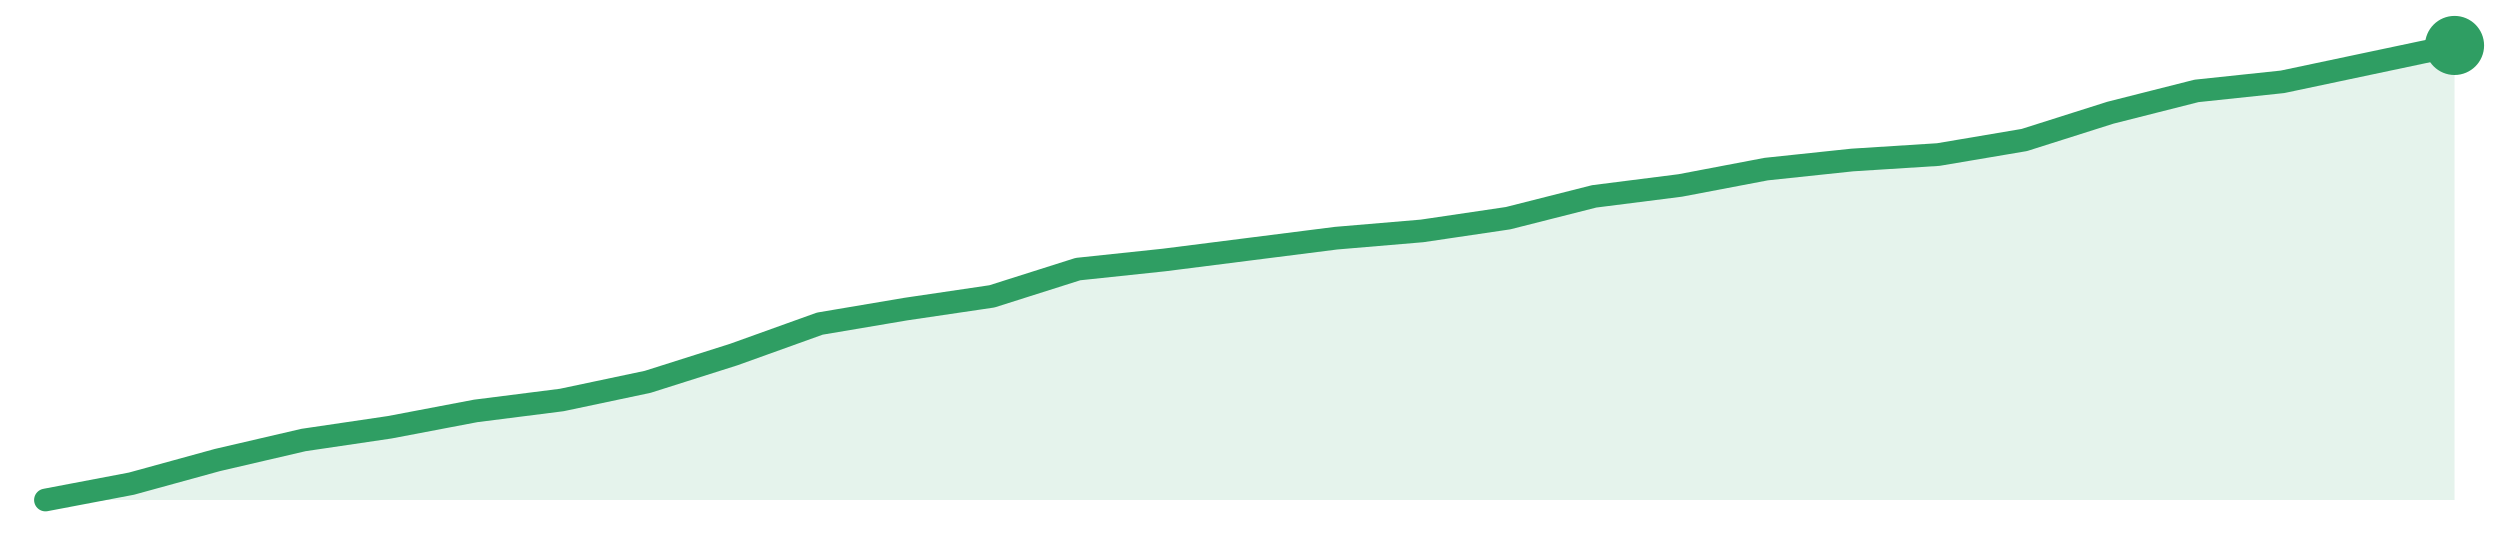
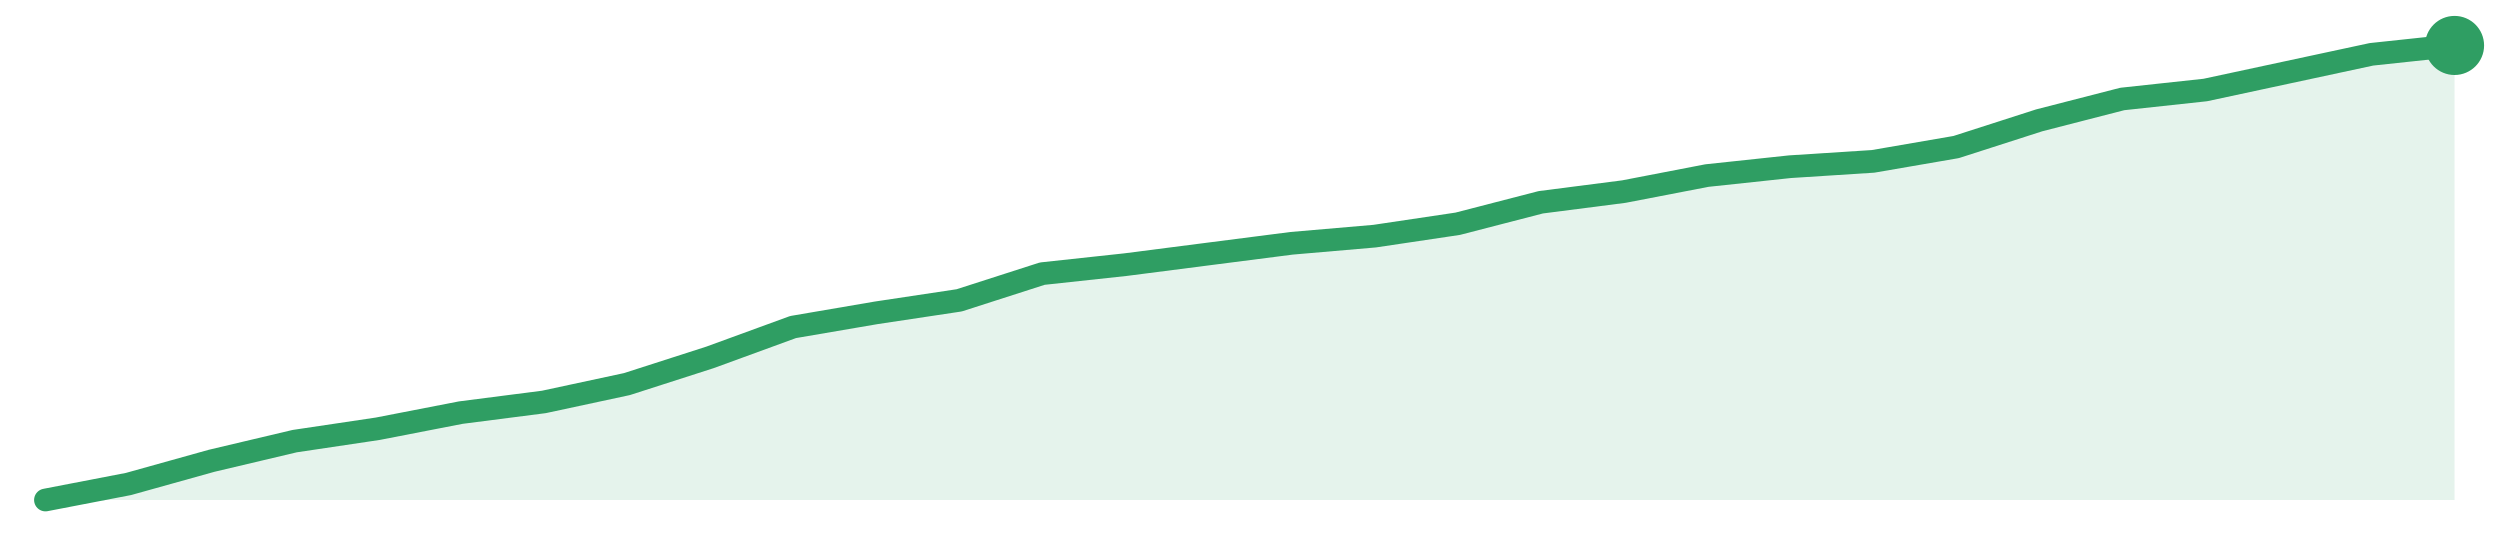
<svg xmlns="http://www.w3.org/2000/svg" width="220" height="48" viewBox="0 0 220 48" role="img" aria-label="trend">
-   <path d="M4.0,44.0 L4.0,44.0 L11.57,42.56 L19.14,40.48 L26.71,38.72 L34.29,37.6 L41.86,36.16 L49.43,35.2 L57.0,33.6 L64.57,31.2 L72.14,28.48 L79.71,27.2 L87.29,26.08 L94.86,23.68 L102.43,22.88 L110.0,21.92 L117.57,20.96 L125.14,20.32 L132.71,19.2 L140.29,17.28 L147.86,16.32 L155.43,14.88 L163.0,14.08 L170.57,13.6 L178.14,12.32 L185.71,9.92 L193.29,8.0 L200.86,7.2 L208.43,5.6 L216.0,4.0 L216.0,44.0 Z" fill="#2f9e631f" />
-   <path d="M4.0,44.0 L11.57,42.56 L19.14,40.48 L26.71,38.72 L34.29,37.6 L41.86,36.16 L49.43,35.2 L57.0,33.6 L64.57,31.2 L72.14,28.48 L79.71,27.2 L87.29,26.08 L94.86,23.68 L102.43,22.88 L110.0,21.92 L117.57,20.96 L125.14,20.32 L132.71,19.2 L140.29,17.28 L147.86,16.32 L155.43,14.88 L163.0,14.08 L170.57,13.6 L178.14,12.32 L185.71,9.92 L193.29,8.0 L200.86,7.2 L208.43,5.6 L216.0,4.0" fill="none" stroke="#2f9e63" stroke-width="2" stroke-linejoin="round" stroke-linecap="round" />
+   <path d="M4.0,44.0 L4.0,44.0 L11.31,42.59 L18.62,40.55 L25.93,38.82 L33.24,37.73 L40.55,36.31 L47.86,35.37 L55.17,33.8 L62.48,31.45 L69.79,28.78 L77.1,27.53 L84.41,26.43 L91.72,24.08 L99.03,23.29 L106.34,22.35 L113.66,21.41 L120.97,20.78 L128.28,19.69 L135.59,17.8 L142.9,16.86 L150.21,15.45 L157.52,14.67 L164.83,14.2 L172.14,12.94 L179.45,10.59 L186.76,8.71 L194.07,7.92 L201.38,6.35 L208.69,4.78 L216.0,4.0 L216.0,44.0 Z" fill="#2f9e631f" />
+   <path d="M4.0,44.0 L11.31,42.59 L18.62,40.55 L25.93,38.82 L33.24,37.73 L40.55,36.31 L47.86,35.37 L55.17,33.8 L62.48,31.45 L69.79,28.78 L77.1,27.53 L84.41,26.43 L91.72,24.08 L99.03,23.29 L106.34,22.35 L113.66,21.41 L120.97,20.78 L128.28,19.69 L135.59,17.8 L142.9,16.86 L150.21,15.45 L157.52,14.67 L164.83,14.2 L172.14,12.94 L179.45,10.59 L186.76,8.71 L194.07,7.92 L201.38,6.35 L208.69,4.78 L216.0,4.0" fill="none" stroke="#2f9e63" stroke-width="2" stroke-linejoin="round" stroke-linecap="round" />
  <circle cx="216.0" cy="4.0" r="2.6" fill="#2f9e63" />
</svg>
